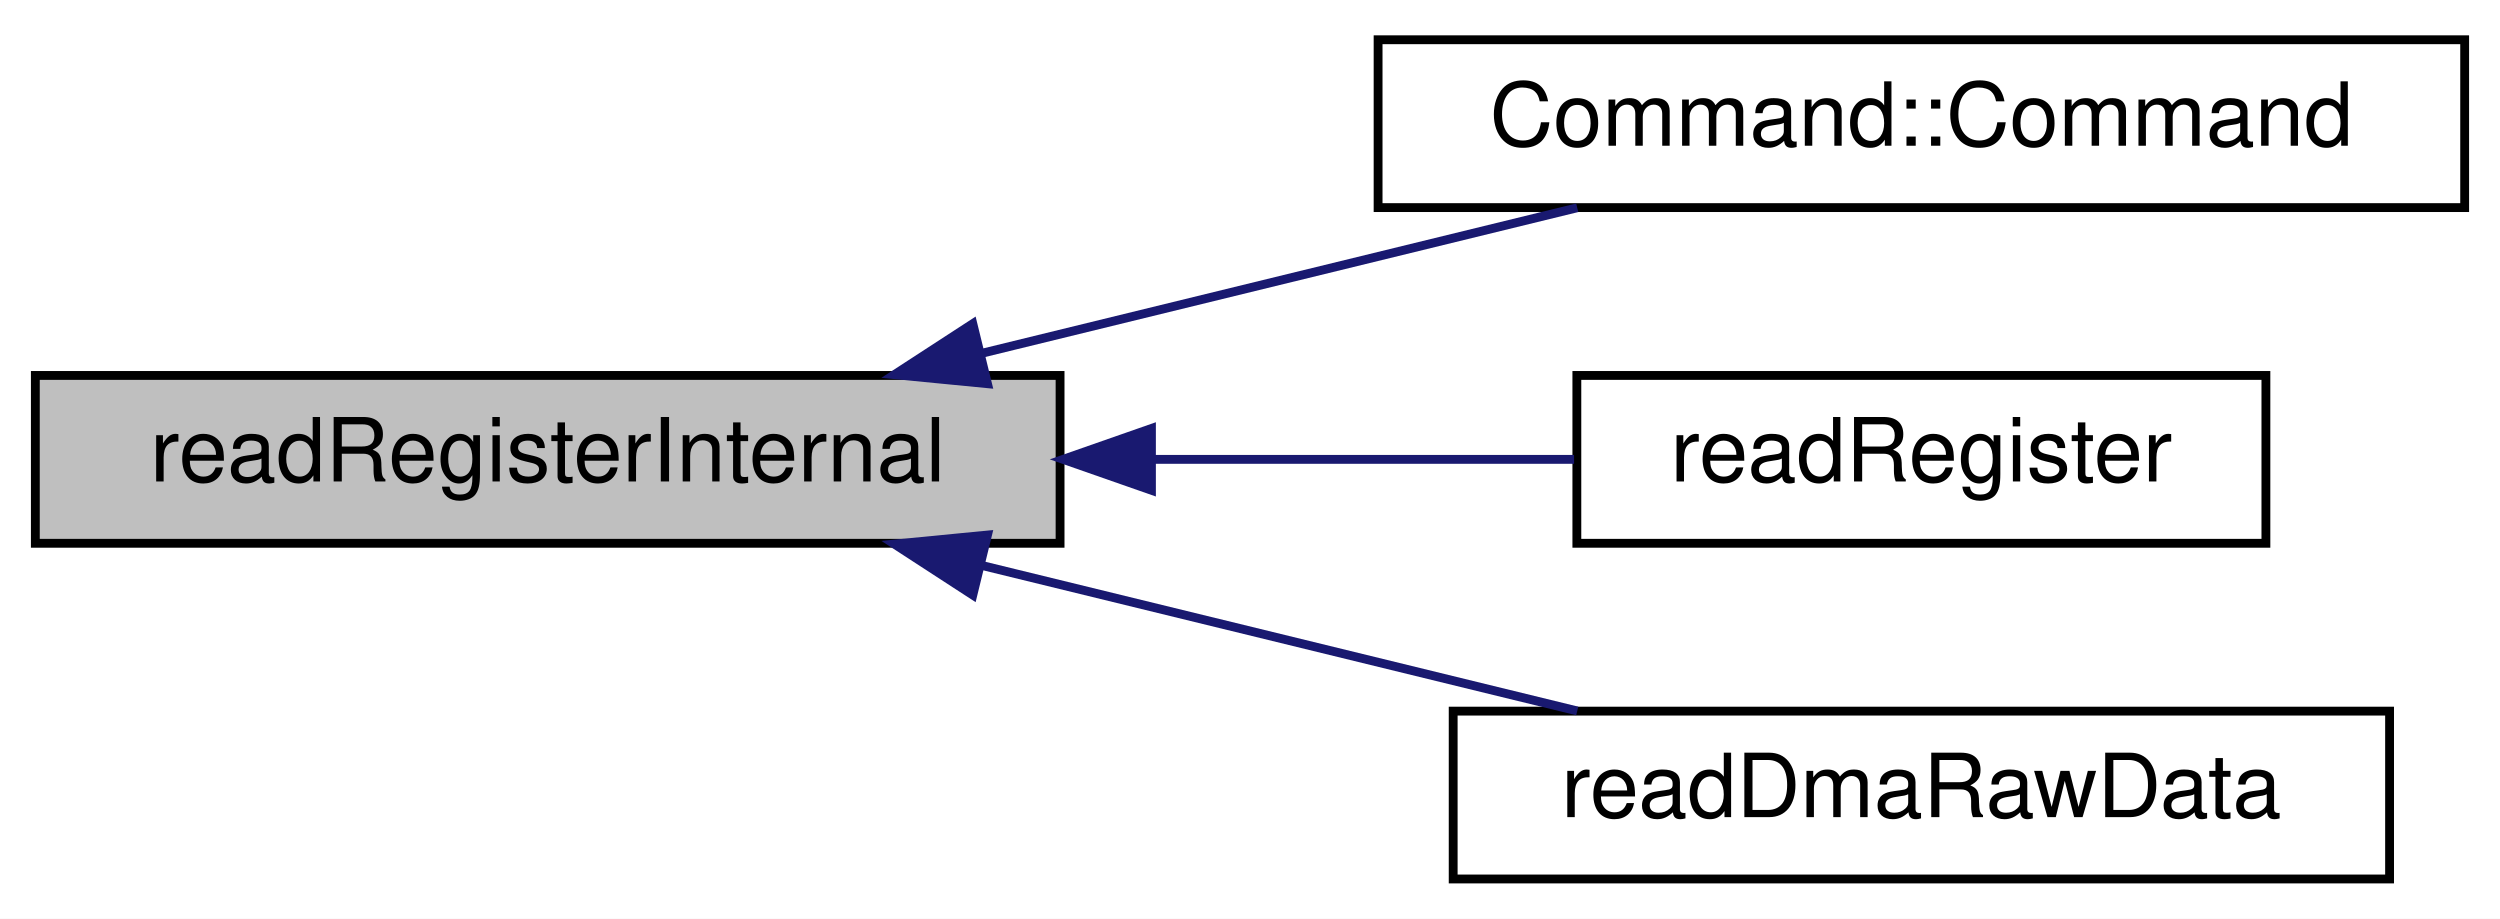
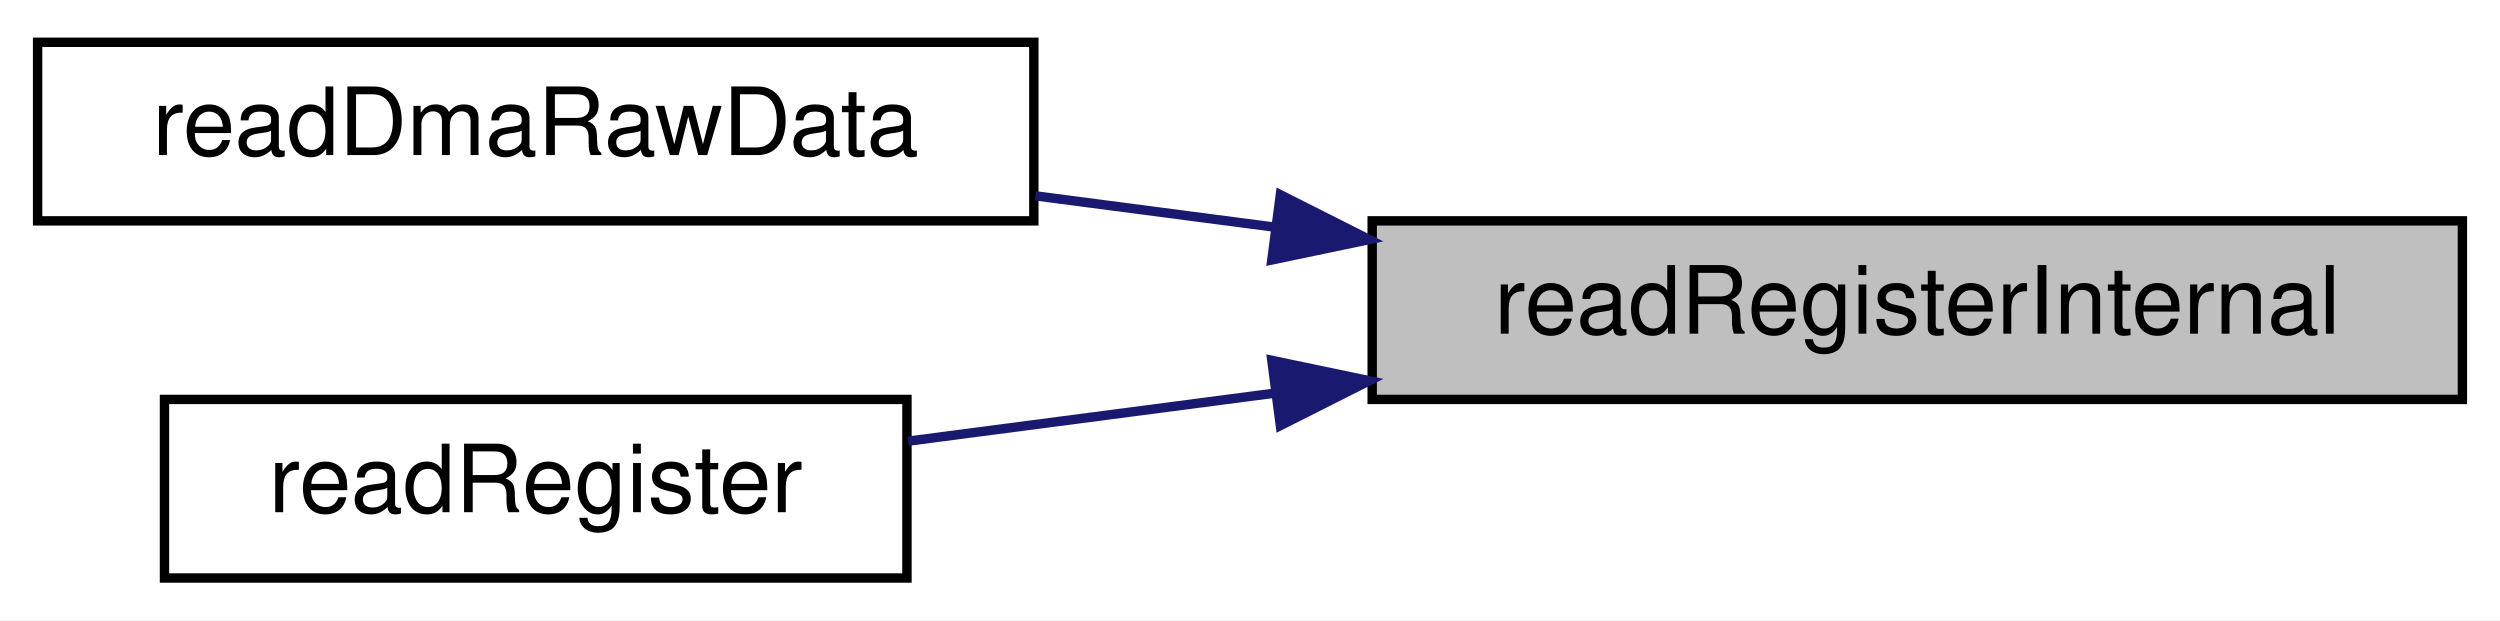
- <svg xmlns="http://www.w3.org/2000/svg" xmlns:xlink="http://www.w3.org/1999/xlink" width="283pt" height="104pt" viewBox="0.00 0.00 283.00 104.00">
-   <g id="graph0" class="graph" transform="scale(1 1) rotate(0) translate(4 100)">
-     <polygon fill="#ffffff" stroke="transparent" points="-4,4 -4,-100 279,-100 279,4 -4,4" />
+ <svg xmlns="http://www.w3.org/2000/svg" xmlns:xlink="http://www.w3.org/1999/xlink" width="266pt" height="66pt" viewBox="0.00 0.00 266.00 66.00">
+   <g id="graph0" class="graph" transform="scale(1 1) rotate(0) translate(4 62)">
+     <polygon fill="white" stroke="transparent" points="-4,4 -4,-62 262,-62 262,4 -4,4" />
    <g id="node1" class="node">
-       <polygon fill="#bfbfbf" stroke="#000000" points="0,-38.5 0,-57.5 116,-57.5 116,-38.5 0,-38.5" />
-       <text text-anchor="middle" x="58" y="-45.5" font-family="Helvetica,sans-Serif" font-size="10.00" fill="#000000">readRegisterInternal</text>
+       <g id="a_node1">
+         <a xlink:title=" ">
+           <polygon fill="#bfbfbf" stroke="black" points="142,-19.5 142,-38.5 258,-38.5 258,-19.5 142,-19.5" />
+           <text text-anchor="middle" x="200" y="-26.5" font-family="Helvetica,sans-Serif" font-size="10.00">readRegisterInternal</text>
+         </a>
+       </g>
    </g>
    <g id="node2" class="node">
      <g id="a_node2">
-         <a xlink:href="struct_command.html#a1f3a4c79d81c23a2fa867585f2f2cc08" target="_top" xlink:title="Command::Command">
-           <polygon fill="#ffffff" stroke="#000000" points="152,-76.5 152,-95.5 275,-95.5 275,-76.5 152,-76.5" />
-           <text text-anchor="middle" x="213.5" y="-83.5" font-family="Helvetica,sans-Serif" font-size="10.00" fill="#000000">Command::Command</text>
+         <a xlink:href="mtca4u__cmd_8cpp.html#a277a5d67e80a1c121b806f885356fae9" target="_top" xlink:title="readRawDmaData">
+           <polygon fill="white" stroke="black" points="0,-38.5 0,-57.5 106,-57.5 106,-38.5 0,-38.5" />
+           <text text-anchor="middle" x="53" y="-45.5" font-family="Helvetica,sans-Serif" font-size="10.00">readDmaRawData</text>
        </a>
      </g>
    </g>
    <g id="edge1" class="edge">
-       <path fill="none" stroke="#191970" d="M106.974,-59.968C128.765,-65.293 154.067,-71.476 174.543,-76.48" />
-       <polygon fill="#191970" stroke="#191970" points="107.784,-56.563 97.239,-57.589 106.123,-63.363 107.784,-56.563" />
+       <path fill="none" stroke="midnightblue" d="M131.7,-37.82C123.13,-38.94 114.47,-40.08 106.18,-41.16" />
+       <polygon fill="midnightblue" stroke="midnightblue" points="132.23,-41.28 141.69,-36.51 131.32,-34.34 132.23,-41.28" />
    </g>
    <g id="node3" class="node">
      <g id="a_node3">
-         <a xlink:href="mtca4u__cmd_8cpp.html#a3bbca484efdf070cf058a0fa17d3ff06" target="_top" xlink:title="readRegister ">
-           <polygon fill="#ffffff" stroke="#000000" points="174.5,-38.5 174.5,-57.5 252.5,-57.5 252.5,-38.5 174.5,-38.5" />
-           <text text-anchor="middle" x="213.5" y="-45.5" font-family="Helvetica,sans-Serif" font-size="10.00" fill="#000000">readRegister</text>
+         <a xlink:href="mtca4u__cmd_8cpp.html#a3bbca484efdf070cf058a0fa17d3ff06" target="_top" xlink:title="readRegister">
+           <polygon fill="white" stroke="black" points="13.5,-0.5 13.5,-19.5 92.5,-19.5 92.5,-0.5 13.5,-0.5" />
+           <text text-anchor="middle" x="53" y="-7.5" font-family="Helvetica,sans-Serif" font-size="10.00">readRegister</text>
        </a>
      </g>
    </g>
    <g id="edge2" class="edge">
-       <path fill="none" stroke="#191970" d="M126.423,-48C142.768,-48 159.671,-48 174.185,-48" />
-       <polygon fill="#191970" stroke="#191970" points="126.345,-44.5 116.345,-48 126.345,-51.5 126.345,-44.5" />
-     </g>
-     <g id="node4" class="node">
-       <g id="a_node4">
-         <a xlink:href="mtca4u__cmd_8cpp.html#a277a5d67e80a1c121b806f885356fae9" target="_top" xlink:title="readRawDmaData ">
-           <polygon fill="#ffffff" stroke="#000000" points="160.5,-.5 160.5,-19.5 266.5,-19.5 266.5,-.5 160.5,-.5" />
-           <text text-anchor="middle" x="213.5" y="-7.5" font-family="Helvetica,sans-Serif" font-size="10.00" fill="#000000">readDmaRawData</text>
-         </a>
-       </g>
-     </g>
-     <g id="edge3" class="edge">
-       <path fill="none" stroke="#191970" d="M106.974,-36.032C128.765,-30.707 154.067,-24.524 174.543,-19.52" />
-       <polygon fill="#191970" stroke="#191970" points="106.123,-32.637 97.239,-38.411 107.784,-39.437 106.123,-32.637" />
+       <path fill="none" stroke="midnightblue" d="M131.55,-20.16C118.2,-18.41 104.61,-16.63 92.62,-15.06" />
+       <polygon fill="midnightblue" stroke="midnightblue" points="131.32,-23.66 141.69,-21.49 132.23,-16.72 131.32,-23.66" />
    </g>
  </g>
</svg>
